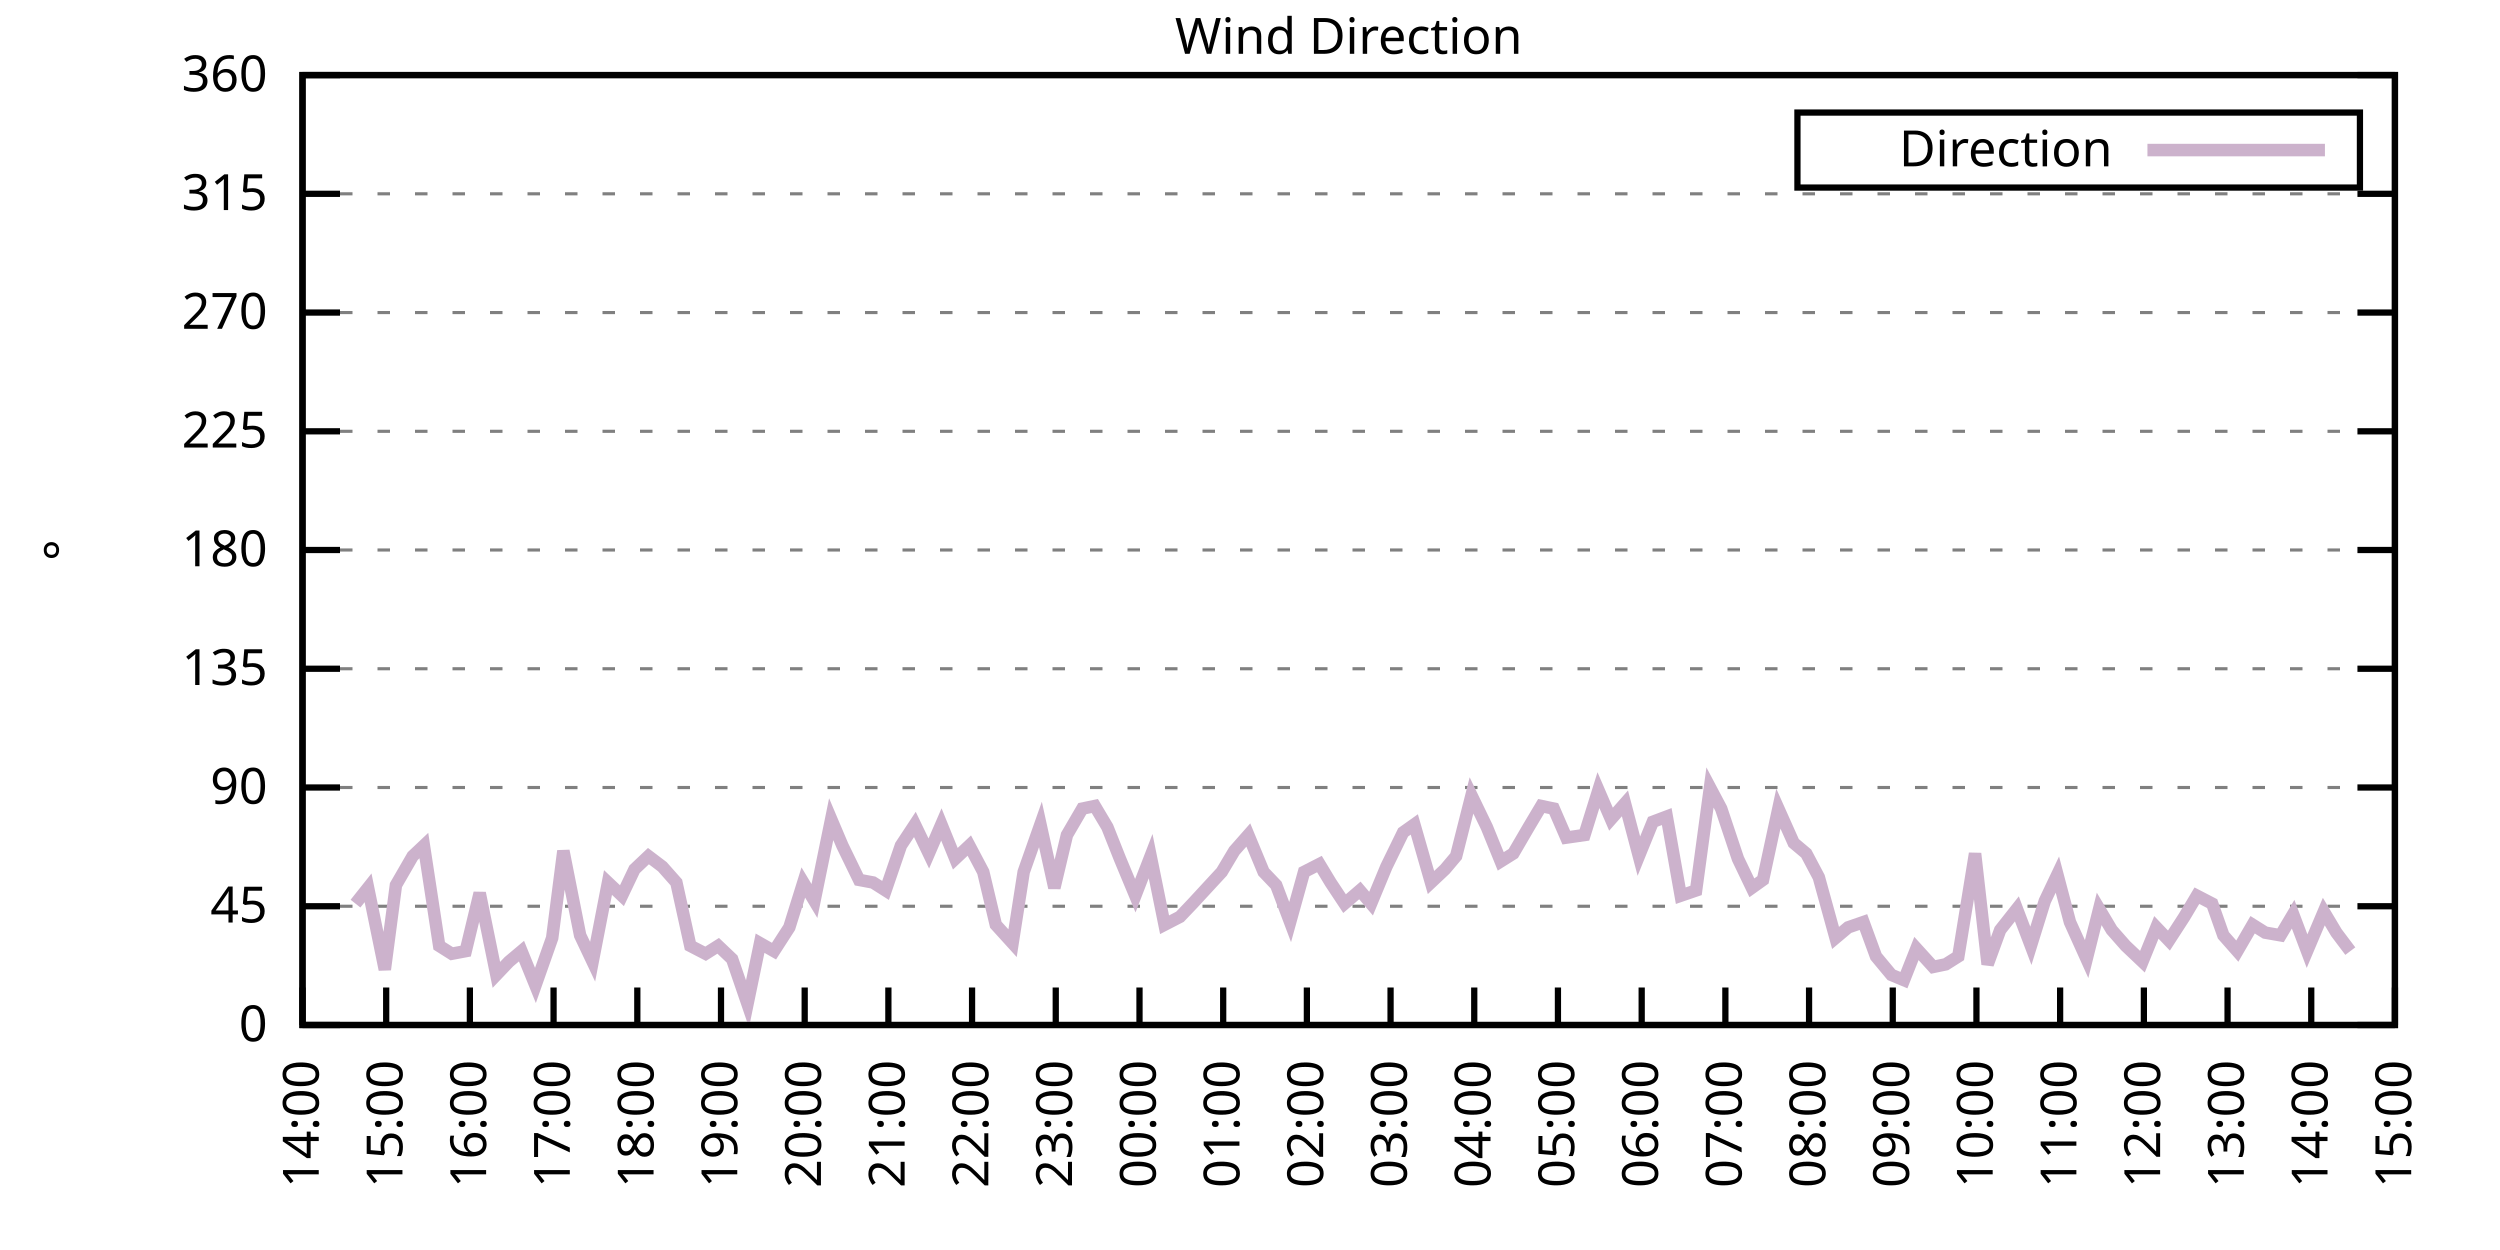
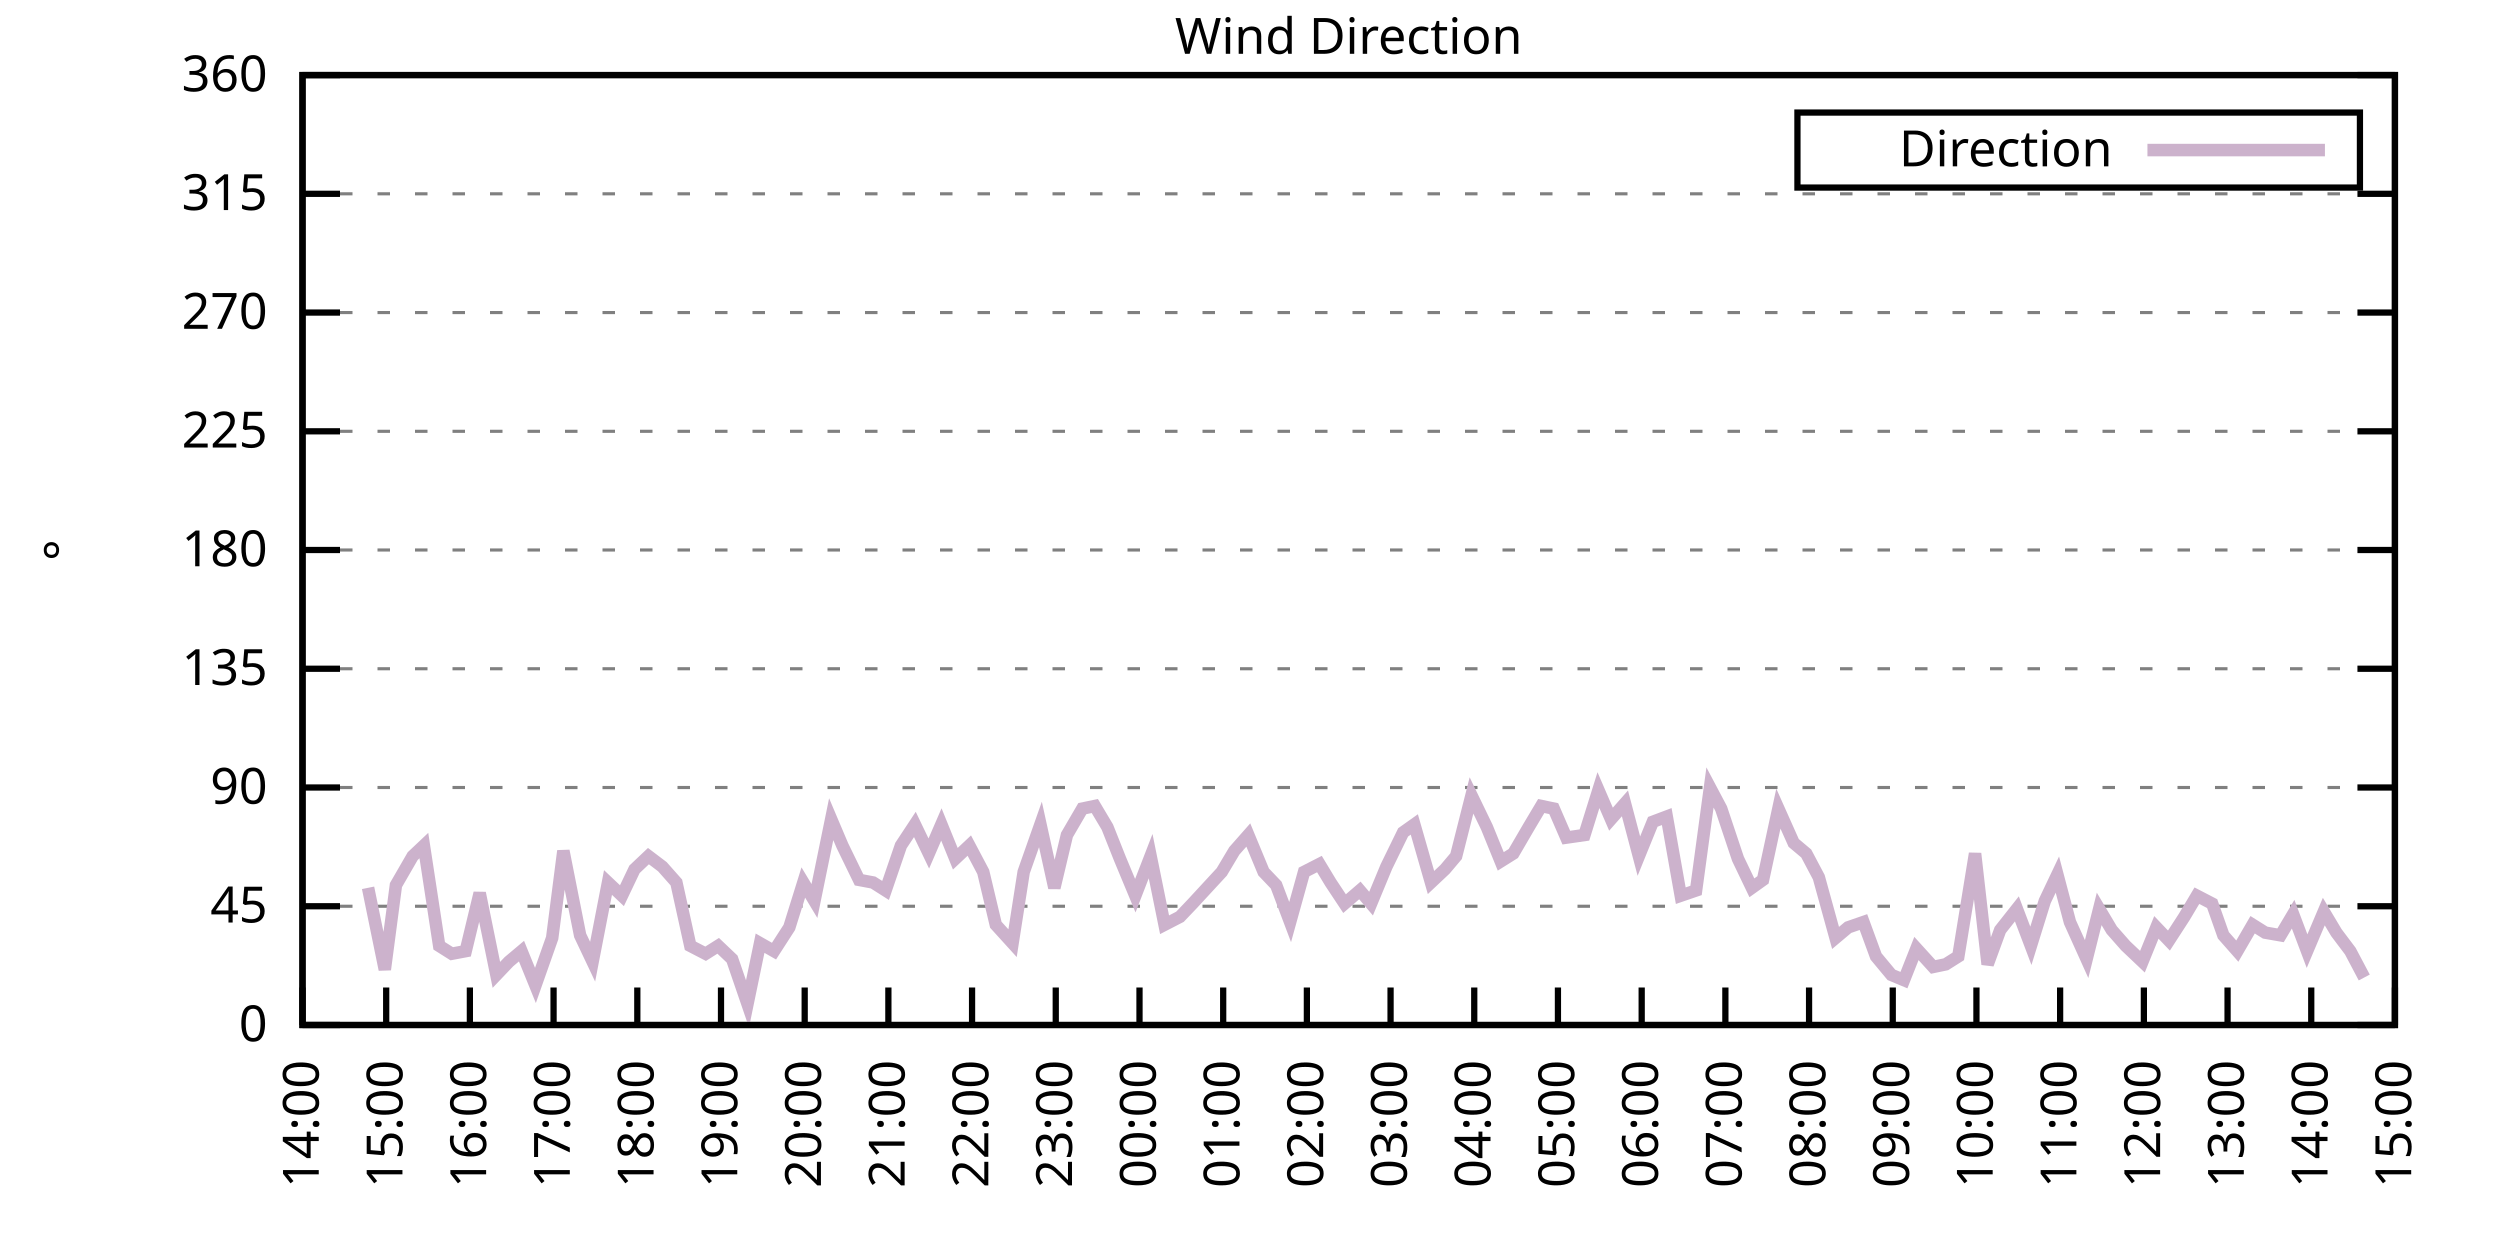
<svg xmlns="http://www.w3.org/2000/svg" xmlns:xlink="http://www.w3.org/1999/xlink" width="400" height="200" viewBox="0 0 400 200">
  <g id="gnuplot_canvas">
    <rect x="0" y="0" width="400" height="200" fill="none" />
    <defs>
      <circle id="gpDot" r="0.5" stroke-width="0.5" stroke="currentColor" />
      <path id="gpPt0" stroke-width="0.333" stroke="currentColor" d="M-1,0 h2 M0,-1 v2" />
      <path id="gpPt1" stroke-width="0.333" stroke="currentColor" d="M-1,-1 L1,1 M1,-1 L-1,1" />
      <path id="gpPt2" stroke-width="0.333" stroke="currentColor" d="M-1,0 L1,0 M0,-1 L0,1 M-1,-1 L1,1 M-1,1 L1,-1" />
      <rect id="gpPt3" stroke-width="0.333" stroke="currentColor" x="-1" y="-1" width="2" height="2" />
      <rect id="gpPt4" stroke-width="0.333" stroke="currentColor" fill="currentColor" x="-1" y="-1" width="2" height="2" />
      <circle id="gpPt5" stroke-width="0.333" stroke="currentColor" cx="0" cy="0" r="1" />
      <use xlink:href="#gpPt5" id="gpPt6" fill="currentColor" stroke="none" />
      <path id="gpPt7" stroke-width="0.333" stroke="currentColor" d="M0,-1.33 L-1.33,0.67 L1.33,0.67 z" />
      <use xlink:href="#gpPt7" id="gpPt8" fill="currentColor" stroke="none" />
      <use xlink:href="#gpPt7" id="gpPt9" stroke="currentColor" transform="rotate(180)" />
      <use xlink:href="#gpPt9" id="gpPt10" fill="currentColor" stroke="none" />
      <use xlink:href="#gpPt3" id="gpPt11" stroke="currentColor" transform="rotate(45)" />
      <use xlink:href="#gpPt11" id="gpPt12" fill="currentColor" stroke="none" />
      <path id="gpPt13" stroke-width="0.333" stroke="currentColor" d="M0,1.330 L1.265,0.411 L0.782,-1.067 L-0.782,-1.076 L-1.265,0.411 z" />
      <use xlink:href="#gpPt13" id="gpPt14" fill="currentColor" stroke="none" />
      <filter id="textbox" filterUnits="objectBoundingBox" x="0" y="0" height="1" width="1">
        <feFlood flood-color="white" flood-opacity="1" result="bgnd" />
        <feComposite in="SourceGraphic" in2="bgnd" operator="atop" />
      </filter>
      <filter id="greybox" filterUnits="objectBoundingBox" x="0" y="0" height="1" width="1">
        <feFlood flood-color="lightgrey" flood-opacity="1" result="grey" />
        <feComposite in="SourceGraphic" in2="grey" operator="atop" />
      </filter>
    </defs>
    <g fill="none" color="white" stroke="currentColor" stroke-width="1.00" stroke-linecap="butt" stroke-linejoin="miter">
</g>
    <g fill="none" color="black" stroke="currentColor" stroke-width="1.00" stroke-linecap="butt" stroke-linejoin="miter">
      <g stroke="none" shape-rendering="crispEdges">
        <polygon fill="rgb(255, 255, 255)" points="48.40,164.00 383.18,164.00 383.18,12.02 48.40,12.02 " />
      </g>
    </g>
    <g fill="none" color="black" stroke="currentColor" stroke-width="1.00" stroke-linecap="butt" stroke-linejoin="miter">
</g>
    <g fill="none" color="black" stroke="black" stroke-width="0.50" stroke-linecap="butt" stroke-linejoin="miter">
</g>
    <g fill="none" color="gray" stroke="currentColor" stroke-width="0.50" stroke-linecap="butt" stroke-linejoin="miter">
      <path stroke="gray" stroke-dasharray="2,4" class="gridline" d="M48.40,164.00 L383.19,164.00  " />
    </g>
    <g fill="none" color="gray" stroke="gray" stroke-width="1.00" stroke-linecap="butt" stroke-linejoin="miter">
</g>
    <g fill="none" color="black" stroke="currentColor" stroke-width="1.00" stroke-linecap="butt" stroke-linejoin="miter">
      <path stroke="black" d="M48.40,164.00 L54.40,164.00 M383.19,164.00 L377.19,164.00  " />
      <g transform="translate(42.80,166.60)" stroke="none" fill="black" font-family="Sans" font-size="8.00" text-anchor="end">
        <text>
          <tspan font-family="Sans"> 0</tspan>
        </text>
      </g>
    </g>
    <g fill="none" color="black" stroke="currentColor" stroke-width="1.00" stroke-linecap="butt" stroke-linejoin="miter">
</g>
    <g fill="none" color="black" stroke="black" stroke-width="0.50" stroke-linecap="butt" stroke-linejoin="miter">
</g>
    <g fill="none" color="gray" stroke="currentColor" stroke-width="0.50" stroke-linecap="butt" stroke-linejoin="miter">
      <path stroke="gray" stroke-dasharray="2,4" class="gridline" d="M48.40,145.00 L383.19,145.00  " />
    </g>
    <g fill="none" color="gray" stroke="gray" stroke-width="1.00" stroke-linecap="butt" stroke-linejoin="miter">
</g>
    <g fill="none" color="black" stroke="currentColor" stroke-width="1.00" stroke-linecap="butt" stroke-linejoin="miter">
      <path stroke="black" d="M48.40,145.00 L54.40,145.00 M383.19,145.00 L377.19,145.00  " />
      <g transform="translate(42.80,147.60)" stroke="none" fill="black" font-family="Sans" font-size="8.00" text-anchor="end">
        <text>
          <tspan font-family="Sans"> 45</tspan>
        </text>
      </g>
    </g>
    <g fill="none" color="black" stroke="currentColor" stroke-width="1.00" stroke-linecap="butt" stroke-linejoin="miter">
</g>
    <g fill="none" color="black" stroke="black" stroke-width="0.50" stroke-linecap="butt" stroke-linejoin="miter">
</g>
    <g fill="none" color="gray" stroke="currentColor" stroke-width="0.50" stroke-linecap="butt" stroke-linejoin="miter">
      <path stroke="gray" stroke-dasharray="2,4" class="gridline" d="M48.40,126.00 L383.19,126.00  " />
    </g>
    <g fill="none" color="gray" stroke="gray" stroke-width="1.00" stroke-linecap="butt" stroke-linejoin="miter">
</g>
    <g fill="none" color="black" stroke="currentColor" stroke-width="1.00" stroke-linecap="butt" stroke-linejoin="miter">
      <path stroke="black" d="M48.40,126.00 L54.40,126.00 M383.19,126.00 L377.19,126.00  " />
      <g transform="translate(42.80,128.60)" stroke="none" fill="black" font-family="Sans" font-size="8.00" text-anchor="end">
        <text>
          <tspan font-family="Sans"> 90</tspan>
        </text>
      </g>
    </g>
    <g fill="none" color="black" stroke="currentColor" stroke-width="1.00" stroke-linecap="butt" stroke-linejoin="miter">
</g>
    <g fill="none" color="black" stroke="black" stroke-width="0.50" stroke-linecap="butt" stroke-linejoin="miter">
</g>
    <g fill="none" color="gray" stroke="currentColor" stroke-width="0.50" stroke-linecap="butt" stroke-linejoin="miter">
      <path stroke="gray" stroke-dasharray="2,4" class="gridline" d="M48.40,107.00 L383.19,107.00  " />
    </g>
    <g fill="none" color="gray" stroke="gray" stroke-width="1.00" stroke-linecap="butt" stroke-linejoin="miter">
</g>
    <g fill="none" color="black" stroke="currentColor" stroke-width="1.00" stroke-linecap="butt" stroke-linejoin="miter">
      <path stroke="black" d="M48.40,107.00 L54.40,107.00 M383.19,107.00 L377.19,107.00  " />
      <g transform="translate(42.80,109.60)" stroke="none" fill="black" font-family="Sans" font-size="8.00" text-anchor="end">
        <text>
          <tspan font-family="Sans"> 135</tspan>
        </text>
      </g>
    </g>
    <g fill="none" color="black" stroke="currentColor" stroke-width="1.00" stroke-linecap="butt" stroke-linejoin="miter">
</g>
    <g fill="none" color="black" stroke="black" stroke-width="0.50" stroke-linecap="butt" stroke-linejoin="miter">
</g>
    <g fill="none" color="gray" stroke="currentColor" stroke-width="0.50" stroke-linecap="butt" stroke-linejoin="miter">
      <path stroke="gray" stroke-dasharray="2,4" class="gridline" d="M48.40,88.00 L383.19,88.00  " />
    </g>
    <g fill="none" color="gray" stroke="gray" stroke-width="1.00" stroke-linecap="butt" stroke-linejoin="miter">
</g>
    <g fill="none" color="black" stroke="currentColor" stroke-width="1.00" stroke-linecap="butt" stroke-linejoin="miter">
      <path stroke="black" d="M48.40,88.00 L54.40,88.00 M383.19,88.00 L377.19,88.00  " />
      <g transform="translate(42.80,90.60)" stroke="none" fill="black" font-family="Sans" font-size="8.00" text-anchor="end">
        <text>
          <tspan font-family="Sans"> 180</tspan>
        </text>
      </g>
    </g>
    <g fill="none" color="black" stroke="currentColor" stroke-width="1.00" stroke-linecap="butt" stroke-linejoin="miter">
</g>
    <g fill="none" color="black" stroke="black" stroke-width="0.50" stroke-linecap="butt" stroke-linejoin="miter">
</g>
    <g fill="none" color="gray" stroke="currentColor" stroke-width="0.50" stroke-linecap="butt" stroke-linejoin="miter">
      <path stroke="gray" stroke-dasharray="2,4" class="gridline" d="M48.40,69.01 L383.19,69.01  " />
    </g>
    <g fill="none" color="gray" stroke="gray" stroke-width="1.00" stroke-linecap="butt" stroke-linejoin="miter">
</g>
    <g fill="none" color="black" stroke="currentColor" stroke-width="1.00" stroke-linecap="butt" stroke-linejoin="miter">
      <path stroke="black" d="M48.40,69.01 L54.40,69.01 M383.19,69.01 L377.19,69.01  " />
      <g transform="translate(42.80,71.61)" stroke="none" fill="black" font-family="Sans" font-size="8.00" text-anchor="end">
        <text>
          <tspan font-family="Sans"> 225</tspan>
        </text>
      </g>
    </g>
    <g fill="none" color="black" stroke="currentColor" stroke-width="1.00" stroke-linecap="butt" stroke-linejoin="miter">
</g>
    <g fill="none" color="black" stroke="black" stroke-width="0.50" stroke-linecap="butt" stroke-linejoin="miter">
</g>
    <g fill="none" color="gray" stroke="currentColor" stroke-width="0.50" stroke-linecap="butt" stroke-linejoin="miter">
      <path stroke="gray" stroke-dasharray="2,4" class="gridline" d="M48.40,50.01 L383.19,50.01  " />
    </g>
    <g fill="none" color="gray" stroke="gray" stroke-width="1.00" stroke-linecap="butt" stroke-linejoin="miter">
</g>
    <g fill="none" color="black" stroke="currentColor" stroke-width="1.00" stroke-linecap="butt" stroke-linejoin="miter">
      <path stroke="black" d="M48.40,50.01 L54.40,50.01 M383.19,50.01 L377.19,50.01  " />
      <g transform="translate(42.80,52.61)" stroke="none" fill="black" font-family="Sans" font-size="8.00" text-anchor="end">
        <text>
          <tspan font-family="Sans"> 270</tspan>
        </text>
      </g>
    </g>
    <g fill="none" color="black" stroke="currentColor" stroke-width="1.00" stroke-linecap="butt" stroke-linejoin="miter">
</g>
    <g fill="none" color="black" stroke="black" stroke-width="0.50" stroke-linecap="butt" stroke-linejoin="miter">
</g>
    <g fill="none" color="gray" stroke="currentColor" stroke-width="0.50" stroke-linecap="butt" stroke-linejoin="miter">
      <path stroke="gray" stroke-dasharray="2,4" class="gridline" d="M48.40,31.01 L383.19,31.01  " />
    </g>
    <g fill="none" color="gray" stroke="gray" stroke-width="1.00" stroke-linecap="butt" stroke-linejoin="miter">
</g>
    <g fill="none" color="black" stroke="currentColor" stroke-width="1.00" stroke-linecap="butt" stroke-linejoin="miter">
      <path stroke="black" d="M48.40,31.01 L54.40,31.01 M383.19,31.01 L377.19,31.01  " />
      <g transform="translate(42.80,33.61)" stroke="none" fill="black" font-family="Sans" font-size="8.00" text-anchor="end">
        <text>
          <tspan font-family="Sans"> 315</tspan>
        </text>
      </g>
    </g>
    <g fill="none" color="black" stroke="currentColor" stroke-width="1.00" stroke-linecap="butt" stroke-linejoin="miter">
</g>
    <g fill="none" color="black" stroke="black" stroke-width="0.50" stroke-linecap="butt" stroke-linejoin="miter">
</g>
    <g fill="none" color="gray" stroke="currentColor" stroke-width="0.50" stroke-linecap="butt" stroke-linejoin="miter">
      <path stroke="gray" stroke-dasharray="2,4" class="gridline" d="M48.40,12.01 L383.19,12.01  " />
    </g>
    <g fill="none" color="gray" stroke="gray" stroke-width="1.00" stroke-linecap="butt" stroke-linejoin="miter">
</g>
    <g fill="none" color="black" stroke="currentColor" stroke-width="1.00" stroke-linecap="butt" stroke-linejoin="miter">
      <path stroke="black" d="M48.40,12.01 L54.40,12.01 M383.19,12.01 L377.19,12.01  " />
      <g transform="translate(42.80,14.61)" stroke="none" fill="black" font-family="Sans" font-size="8.00" text-anchor="end">
        <text>
          <tspan font-family="Sans"> 360</tspan>
        </text>
      </g>
    </g>
    <g fill="none" color="black" stroke="currentColor" stroke-width="1.00" stroke-linecap="butt" stroke-linejoin="miter">
      <path stroke="black" d="M48.40,164.00 L48.40,158.00  " />
      <g transform="translate(51.00,169.60) rotate(270.00)" stroke="none" fill="black" font-family="Sans" font-size="8.00" text-anchor="end">
        <text>
          <tspan font-family="Sans">14:00</tspan>
        </text>
      </g>
    </g>
    <g fill="none" color="black" stroke="currentColor" stroke-width="1.00" stroke-linecap="butt" stroke-linejoin="miter">
      <path stroke="black" d="M61.79,164.00 L61.79,158.00  " />
      <g transform="translate(64.39,169.60) rotate(270.00)" stroke="none" fill="black" font-family="Sans" font-size="8.00" text-anchor="end">
        <text>
          <tspan font-family="Sans">15:00</tspan>
        </text>
      </g>
    </g>
    <g fill="none" color="black" stroke="currentColor" stroke-width="1.00" stroke-linecap="butt" stroke-linejoin="miter">
      <path stroke="black" d="M75.18,164.00 L75.18,158.00  " />
      <g transform="translate(77.78,169.60) rotate(270.00)" stroke="none" fill="black" font-family="Sans" font-size="8.00" text-anchor="end">
        <text>
          <tspan font-family="Sans">16:00</tspan>
        </text>
      </g>
    </g>
    <g fill="none" color="black" stroke="currentColor" stroke-width="1.00" stroke-linecap="butt" stroke-linejoin="miter">
      <path stroke="black" d="M88.57,164.00 L88.57,158.00  " />
      <g transform="translate(91.17,169.60) rotate(270.00)" stroke="none" fill="black" font-family="Sans" font-size="8.00" text-anchor="end">
        <text>
          <tspan font-family="Sans">17:00</tspan>
        </text>
      </g>
    </g>
    <g fill="none" color="black" stroke="currentColor" stroke-width="1.00" stroke-linecap="butt" stroke-linejoin="miter">
      <path stroke="black" d="M101.97,164.00 L101.97,158.00  " />
      <g transform="translate(104.57,169.60) rotate(270.00)" stroke="none" fill="black" font-family="Sans" font-size="8.00" text-anchor="end">
        <text>
          <tspan font-family="Sans">18:00</tspan>
        </text>
      </g>
    </g>
    <g fill="none" color="black" stroke="currentColor" stroke-width="1.00" stroke-linecap="butt" stroke-linejoin="miter">
      <path stroke="black" d="M115.36,164.00 L115.36,158.00  " />
      <g transform="translate(117.96,169.60) rotate(270.00)" stroke="none" fill="black" font-family="Sans" font-size="8.00" text-anchor="end">
        <text>
          <tspan font-family="Sans">19:00</tspan>
        </text>
      </g>
    </g>
    <g fill="none" color="black" stroke="currentColor" stroke-width="1.00" stroke-linecap="butt" stroke-linejoin="miter">
      <path stroke="black" d="M128.75,164.00 L128.75,158.00  " />
      <g transform="translate(131.35,169.60) rotate(270.00)" stroke="none" fill="black" font-family="Sans" font-size="8.00" text-anchor="end">
        <text>
          <tspan font-family="Sans">20:00</tspan>
        </text>
      </g>
    </g>
    <g fill="none" color="black" stroke="currentColor" stroke-width="1.00" stroke-linecap="butt" stroke-linejoin="miter">
      <path stroke="black" d="M142.14,164.00 L142.14,158.00  " />
      <g transform="translate(144.74,169.60) rotate(270.00)" stroke="none" fill="black" font-family="Sans" font-size="8.00" text-anchor="end">
        <text>
          <tspan font-family="Sans">21:00</tspan>
        </text>
      </g>
    </g>
    <g fill="none" color="black" stroke="currentColor" stroke-width="1.00" stroke-linecap="butt" stroke-linejoin="miter">
      <path stroke="black" d="M155.53,164.00 L155.53,158.00  " />
      <g transform="translate(158.13,169.60) rotate(270.00)" stroke="none" fill="black" font-family="Sans" font-size="8.00" text-anchor="end">
        <text>
          <tspan font-family="Sans">22:00</tspan>
        </text>
      </g>
    </g>
    <g fill="none" color="black" stroke="currentColor" stroke-width="1.00" stroke-linecap="butt" stroke-linejoin="miter">
      <path stroke="black" d="M168.92,164.00 L168.92,158.00  " />
      <g transform="translate(171.52,169.60) rotate(270.00)" stroke="none" fill="black" font-family="Sans" font-size="8.00" text-anchor="end">
        <text>
          <tspan font-family="Sans">23:00</tspan>
        </text>
      </g>
    </g>
    <g fill="none" color="black" stroke="currentColor" stroke-width="1.00" stroke-linecap="butt" stroke-linejoin="miter">
      <path stroke="black" d="M182.32,164.00 L182.32,158.00  " />
      <g transform="translate(184.92,169.60) rotate(270.00)" stroke="none" fill="black" font-family="Sans" font-size="8.00" text-anchor="end">
        <text>
          <tspan font-family="Sans">00:00</tspan>
        </text>
      </g>
    </g>
    <g fill="none" color="black" stroke="currentColor" stroke-width="1.00" stroke-linecap="butt" stroke-linejoin="miter">
      <path stroke="black" d="M195.71,164.00 L195.71,158.00  " />
      <g transform="translate(198.31,169.60) rotate(270.00)" stroke="none" fill="black" font-family="Sans" font-size="8.00" text-anchor="end">
        <text>
          <tspan font-family="Sans">01:00</tspan>
        </text>
      </g>
    </g>
    <g fill="none" color="black" stroke="currentColor" stroke-width="1.00" stroke-linecap="butt" stroke-linejoin="miter">
      <path stroke="black" d="M209.10,164.00 L209.10,158.00  " />
      <g transform="translate(211.70,169.60) rotate(270.00)" stroke="none" fill="black" font-family="Sans" font-size="8.00" text-anchor="end">
        <text>
          <tspan font-family="Sans">02:00</tspan>
        </text>
      </g>
    </g>
    <g fill="none" color="black" stroke="currentColor" stroke-width="1.00" stroke-linecap="butt" stroke-linejoin="miter">
      <path stroke="black" d="M222.49,164.00 L222.49,158.00  " />
      <g transform="translate(225.09,169.60) rotate(270.00)" stroke="none" fill="black" font-family="Sans" font-size="8.00" text-anchor="end">
        <text>
          <tspan font-family="Sans">03:00</tspan>
        </text>
      </g>
    </g>
    <g fill="none" color="black" stroke="currentColor" stroke-width="1.00" stroke-linecap="butt" stroke-linejoin="miter">
      <path stroke="black" d="M235.88,164.00 L235.88,158.00  " />
      <g transform="translate(238.48,169.60) rotate(270.00)" stroke="none" fill="black" font-family="Sans" font-size="8.00" text-anchor="end">
        <text>
          <tspan font-family="Sans">04:00</tspan>
        </text>
      </g>
    </g>
    <g fill="none" color="black" stroke="currentColor" stroke-width="1.00" stroke-linecap="butt" stroke-linejoin="miter">
      <path stroke="black" d="M249.27,164.00 L249.27,158.00  " />
      <g transform="translate(251.87,169.60) rotate(270.00)" stroke="none" fill="black" font-family="Sans" font-size="8.00" text-anchor="end">
        <text>
          <tspan font-family="Sans">05:00</tspan>
        </text>
      </g>
    </g>
    <g fill="none" color="black" stroke="currentColor" stroke-width="1.00" stroke-linecap="butt" stroke-linejoin="miter">
      <path stroke="black" d="M262.67,164.00 L262.67,158.00  " />
      <g transform="translate(265.27,169.60) rotate(270.00)" stroke="none" fill="black" font-family="Sans" font-size="8.00" text-anchor="end">
        <text>
          <tspan font-family="Sans">06:00</tspan>
        </text>
      </g>
    </g>
    <g fill="none" color="black" stroke="currentColor" stroke-width="1.00" stroke-linecap="butt" stroke-linejoin="miter">
      <path stroke="black" d="M276.06,164.00 L276.06,158.00  " />
      <g transform="translate(278.66,169.60) rotate(270.00)" stroke="none" fill="black" font-family="Sans" font-size="8.00" text-anchor="end">
        <text>
          <tspan font-family="Sans">07:00</tspan>
        </text>
      </g>
    </g>
    <g fill="none" color="black" stroke="currentColor" stroke-width="1.00" stroke-linecap="butt" stroke-linejoin="miter">
      <path stroke="black" d="M289.45,164.00 L289.45,158.00  " />
      <g transform="translate(292.05,169.60) rotate(270.00)" stroke="none" fill="black" font-family="Sans" font-size="8.00" text-anchor="end">
        <text>
          <tspan font-family="Sans">08:00</tspan>
        </text>
      </g>
    </g>
    <g fill="none" color="black" stroke="currentColor" stroke-width="1.00" stroke-linecap="butt" stroke-linejoin="miter">
      <path stroke="black" d="M302.84,164.00 L302.84,158.00  " />
      <g transform="translate(305.44,169.60) rotate(270.00)" stroke="none" fill="black" font-family="Sans" font-size="8.00" text-anchor="end">
        <text>
          <tspan font-family="Sans">09:00</tspan>
        </text>
      </g>
    </g>
    <g fill="none" color="black" stroke="currentColor" stroke-width="1.00" stroke-linecap="butt" stroke-linejoin="miter">
      <path stroke="black" d="M316.23,164.00 L316.23,158.00  " />
      <g transform="translate(318.83,169.60) rotate(270.00)" stroke="none" fill="black" font-family="Sans" font-size="8.00" text-anchor="end">
        <text>
          <tspan font-family="Sans">10:00</tspan>
        </text>
      </g>
    </g>
    <g fill="none" color="black" stroke="currentColor" stroke-width="1.00" stroke-linecap="butt" stroke-linejoin="miter">
      <path stroke="black" d="M329.62,164.00 L329.62,158.00  " />
      <g transform="translate(332.22,169.60) rotate(270.00)" stroke="none" fill="black" font-family="Sans" font-size="8.00" text-anchor="end">
        <text>
          <tspan font-family="Sans">11:00</tspan>
        </text>
      </g>
    </g>
    <g fill="none" color="black" stroke="currentColor" stroke-width="1.00" stroke-linecap="butt" stroke-linejoin="miter">
      <path stroke="black" d="M343.02,164.00 L343.02,158.00  " />
      <g transform="translate(345.62,169.60) rotate(270.00)" stroke="none" fill="black" font-family="Sans" font-size="8.00" text-anchor="end">
        <text>
          <tspan font-family="Sans">12:00</tspan>
        </text>
      </g>
    </g>
    <g fill="none" color="black" stroke="currentColor" stroke-width="1.00" stroke-linecap="butt" stroke-linejoin="miter">
      <path stroke="black" d="M356.41,164.00 L356.41,158.00  " />
      <g transform="translate(359.01,169.60) rotate(270.00)" stroke="none" fill="black" font-family="Sans" font-size="8.00" text-anchor="end">
        <text>
          <tspan font-family="Sans">13:00</tspan>
        </text>
      </g>
    </g>
    <g fill="none" color="black" stroke="currentColor" stroke-width="1.00" stroke-linecap="butt" stroke-linejoin="miter">
      <path stroke="black" d="M369.80,164.00 L369.80,158.00  " />
      <g transform="translate(372.40,169.60) rotate(270.00)" stroke="none" fill="black" font-family="Sans" font-size="8.00" text-anchor="end">
        <text>
          <tspan font-family="Sans">14:00</tspan>
        </text>
      </g>
    </g>
    <g fill="none" color="black" stroke="currentColor" stroke-width="1.00" stroke-linecap="butt" stroke-linejoin="miter">
      <path stroke="black" d="M383.19,164.00 L383.19,158.00  " />
      <g transform="translate(385.79,169.60) rotate(270.00)" stroke="none" fill="black" font-family="Sans" font-size="8.00" text-anchor="end">
        <text>
          <tspan font-family="Sans">15:00</tspan>
        </text>
      </g>
    </g>
    <g fill="none" color="black" stroke="currentColor" stroke-width="1.00" stroke-linecap="butt" stroke-linejoin="miter">
</g>
    <g fill="none" color="black" stroke="currentColor" stroke-width="1.00" stroke-linecap="butt" stroke-linejoin="miter">
      <path stroke="black" d="M48.40,12.01 L48.40,164.00 L383.19,164.00 L383.19,12.01 L48.40,12.01 Z  " />
    </g>
    <g fill="none" color="black" stroke="currentColor" stroke-width="1.00" stroke-linecap="butt" stroke-linejoin="miter">
</g>
    <g fill="none" color="black" stroke="currentColor" stroke-width="1.00" stroke-linecap="butt" stroke-linejoin="miter">
      <path stroke="black" d="M287.59,30.01 L287.59,18.01 L377.59,18.01 L377.59,30.01 L287.59,30.01 Z  " />
    </g>
    <g id="Wind_direction_plot_1">
      <g fill="none" color="white" stroke="black" stroke-width="2.00" stroke-linecap="butt" stroke-linejoin="miter">
</g>
      <g fill="none" color="black" stroke="currentColor" stroke-width="2.00" stroke-linecap="butt" stroke-linejoin="miter">
        <g transform="translate(337.99,26.61)" stroke="none" fill="black" font-family="Sans" font-size="8.00" text-anchor="end">
          <text>
            <tspan font-family="Sans">Direction</tspan>
          </text>
        </g>
      </g>
      <g fill="none" color="black" stroke="currentColor" stroke-width="2.00" stroke-linecap="butt" stroke-linejoin="miter">
-         <path stroke="rgb(204, 178, 204)" d="M343.59,24.01 L371.99,24.01 M56.88,144.58 L58.89,142.05 L61.57,155.13 L63.35,141.62 L66.03,136.98 L67.82,135.29   L70.27,151.33 L72.28,152.60 L74.51,152.18 L76.75,142.89 L79.42,155.98 L81.43,153.87 L83.44,152.18 L85.67,157.67   L88.35,150.07 L90.14,136.14 L92.82,149.65 L94.82,153.87 L97.28,141.20 L99.51,143.31 L101.52,139.09 L103.75,136.98   L105.98,138.67 L108.22,141.20 L110.45,151.33 L112.90,152.60 L114.91,151.33 L117.14,153.45 L119.60,160.62 L121.61,150.91   L123.84,152.18 L126.29,148.38 L128.53,141.20 L130.31,144.16 L132.99,131.07 L134.78,135.29 L137.45,140.78 L139.69,141.20   L141.69,142.47 L144.15,135.29 L146.38,131.91 L148.61,136.56 L150.62,131.91 L152.85,137.40 L155.09,135.29 L157.32,139.51   L159.33,147.96 L162.01,150.91 L163.79,139.51 L166.47,131.91 L168.70,142.05 L170.71,133.60 L173.17,129.38 L175.17,128.96   L177.18,132.34 L179.19,137.40 L181.65,143.31 L184.10,136.98 L186.33,147.96 L188.79,146.69 L190.80,144.58 L195.48,139.51   L197.49,136.14 L199.73,133.60 L202.18,139.51 L204.19,141.62 L206.42,147.53 L208.65,139.51 L211.11,138.25 L212.89,141.20   L215.13,144.58 L217.58,142.47 L219.37,144.58 L221.82,138.67 L224.50,133.18 L226.29,131.91 L228.96,141.20 L231.20,139.09   L232.98,136.98 L235.44,127.27 L237.89,132.34 L240.12,137.82 L242.13,136.56 L244.59,132.34 L246.60,128.96 L248.60,129.38   L250.61,134.02 L253.51,133.60 L255.75,126.42 L257.76,131.07 L259.99,128.54 L262.22,136.98 L264.45,131.49 L266.68,130.65   L268.92,143.31 L271.37,142.47 L273.60,126.00 L275.39,129.38 L278.07,137.40 L280.30,142.05 L282.08,140.78 L284.54,129.38   L286.99,134.87 L289.00,136.56 L291.01,140.36 L293.69,150.07 L295.70,148.38 L298.15,147.53 L300.16,153.02 L302.62,155.98   L304.63,156.82 L306.63,151.76 L309.31,154.71 L311.32,154.29 L313.33,153.02 L316.01,136.56 L318.02,154.29 L320.03,148.80   L322.70,145.42 L324.94,151.33 L327.17,144.16 L329.18,139.93 L331.19,147.53 L333.86,153.45 L335.87,145.42 L337.88,148.80   L340.11,151.33 L342.79,153.87 L345.02,148.38 L347.03,150.49 L349.49,146.69 L351.50,143.31 L353.95,144.58 L355.74,149.65   L357.97,152.18 L360.42,147.96 L362.43,149.22 L364.89,149.65 L366.90,146.27 L369.13,152.18 L371.81,145.85 L373.82,149.22   L376.05,152.18  " />
+         <path stroke="rgb(204, 178, 204)" d="M343.59,24.01 L371.99,24.01 M58.89,142.05 L61.57,155.13 L63.35,141.62 L66.03,136.98 L67.82,135.29 L70.27,151.33   L72.28,152.60 L74.51,152.18 L76.75,142.89 L79.42,155.98 L81.43,153.87 L83.44,152.18 L85.67,157.67 L88.35,150.07   L90.14,136.14 L92.82,149.65 L94.82,153.87 L97.28,141.20 L99.51,143.31 L101.52,139.09 L103.75,136.98 L105.98,138.67   L108.22,141.20 L110.45,151.33 L112.90,152.60 L114.91,151.33 L117.14,153.45 L119.60,160.62 L121.61,150.91 L123.84,152.18   L126.29,148.38 L128.53,141.20 L130.31,144.16 L132.99,131.07 L134.78,135.29 L137.45,140.78 L139.69,141.20 L141.69,142.47   L144.15,135.29 L146.38,131.91 L148.61,136.56 L150.62,131.91 L152.85,137.40 L155.09,135.29 L157.32,139.51 L159.33,147.96   L162.01,150.91 L163.79,139.51 L166.47,131.91 L168.70,142.05 L170.71,133.60 L173.17,129.38 L175.17,128.96 L177.18,132.34   L179.19,137.40 L181.65,143.31 L184.10,136.98 L186.33,147.96 L188.79,146.69 L190.80,144.58 L195.48,139.51 L197.49,136.14   L199.73,133.60 L202.18,139.51 L204.19,141.62 L206.42,147.53 L208.65,139.51 L211.11,138.25 L212.89,141.20 L215.13,144.58   L217.58,142.47 L219.37,144.58 L221.82,138.67 L224.50,133.18 L226.29,131.91 L228.96,141.20 L231.20,139.09 L232.98,136.98   L235.44,127.27 L237.89,132.34 L240.12,137.82 L242.13,136.56 L244.59,132.34 L246.60,128.96 L248.60,129.38 L250.61,134.02   L253.51,133.60 L255.75,126.42 L257.76,131.07 L259.99,128.54 L262.22,136.98 L264.45,131.49 L266.68,130.65 L268.92,143.31   L271.37,142.47 L273.60,126.00 L275.39,129.38 L278.07,137.40 L280.30,142.05 L282.08,140.78 L284.54,129.38 L286.99,134.87   L289.00,136.56 L291.01,140.36 L293.69,150.07 L295.70,148.38 L298.15,147.53 L300.16,153.02 L302.62,155.98 L304.63,156.82   L306.63,151.76 L309.31,154.71 L311.32,154.29 L313.33,153.02 L316.01,136.56 L318.02,154.29 L320.03,148.80 L322.70,145.42   L324.94,151.33 L327.17,144.16 L329.18,139.93 L331.19,147.53 L333.86,153.45 L335.87,145.42 L337.88,148.80 L340.11,151.33   L342.79,153.87 L345.02,148.38 L347.03,150.49 L349.49,146.69 L351.50,143.31 L353.95,144.58 L355.74,149.65 L357.97,152.18   L360.42,147.96 L362.43,149.22 L364.89,149.65 L366.90,146.27 L369.13,152.18 L371.81,145.85 L373.82,149.22 L376.05,152.18   L378.28,156.40  " />
      </g>
    </g>
    <g fill="none" color="black" stroke="currentColor" stroke-width="2.00" stroke-linecap="butt" stroke-linejoin="miter">
</g>
    <g fill="none" color="black" stroke="black" stroke-width="1.00" stroke-linecap="butt" stroke-linejoin="miter">
</g>
    <g fill="none" color="black" stroke="currentColor" stroke-width="1.00" stroke-linecap="butt" stroke-linejoin="miter">
      <path stroke="black" d="M48.40,12.01 L48.40,164.00 L383.19,164.00 L383.19,12.01 L48.40,12.01 Z  " />
      <g transform="translate(12.80,88.01) rotate(270.00)" stroke="none" fill="black" font-family="Sans" font-size="8.00" text-anchor="middle">
        <text>
          <tspan font-family="Sans">°</tspan>
        </text>
      </g>
    </g>
    <g fill="none" color="black" stroke="currentColor" stroke-width="1.00" stroke-linecap="butt" stroke-linejoin="miter">
</g>
    <g fill="none" color="black" stroke="currentColor" stroke-width="1.00" stroke-linecap="butt" stroke-linejoin="miter">
      <g transform="translate(215.79,8.61)" stroke="none" fill="black" font-family="Sans" font-size="8.00" text-anchor="middle">
        <text>
          <tspan font-family="Sans">Wind Direction</tspan>
        </text>
      </g>
    </g>
    <g fill="none" color="black" stroke="currentColor" stroke-width="1.00" stroke-linecap="butt" stroke-linejoin="miter">
</g>
  </g>
</svg>
